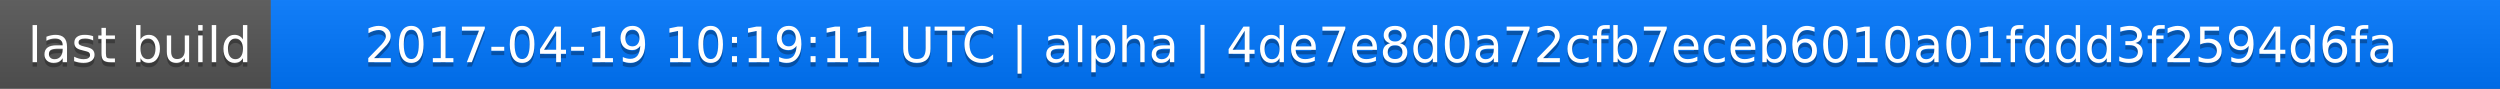
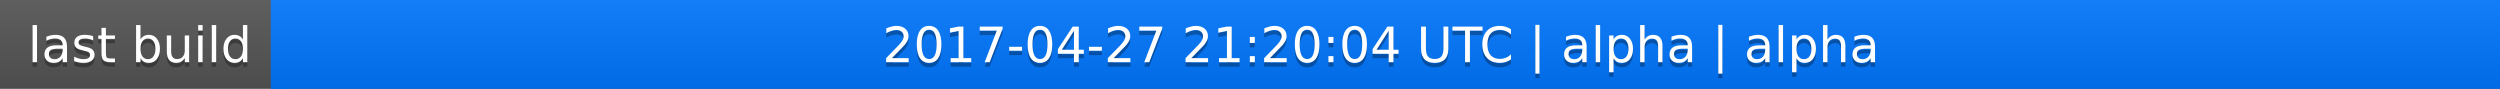
<svg xmlns="http://www.w3.org/2000/svg" width="563" height="20">
  <linearGradient id="a" x2="0" y2="100%">
    <stop offset="0" stop-color="#bbb" stop-opacity=".1" />
    <stop offset="1" stop-opacity=".1" />
  </linearGradient>
  <rect rx="0" width="563" height="20" fill="#555" />
  <rect rx="0" x="61" width="502" height="20" fill="#07f" />
  <path fill="#07f" d="M61 0h4v20h-4z" />
  <rect rx="0" width="563" height="20" fill="url(#a)" />
  <g fill="#fff" text-anchor="middle" font-family="DejaVu Sans,Verdana,Geneva,sans-serif" font-size="11">
    <text x="31.5" y="15" fill="#010101" fill-opacity=".3">last build</text>
    <text x="31.5" y="14">last build</text>
-     <text x="311" y="15" fill="#010101" fill-opacity=".3">2017-04-19 10:19:11 UTC | alpha | 4de7e8d0a72cfb7eceb6010a01fddd3f2594d6fa</text>
-     <text x="311" y="14">2017-04-19 10:19:11 UTC | alpha | 4de7e8d0a72cfb7eceb6010a01fddd3f2594d6fa</text>
+     <text x="311" y="15" fill="#010101" fill-opacity=".3">2017-04-27 21:20:04 UTC | alpha | alpha</text>
+     <text x="311" y="14">2017-04-27 21:20:04 UTC | alpha | alpha</text>
  </g>
</svg>
